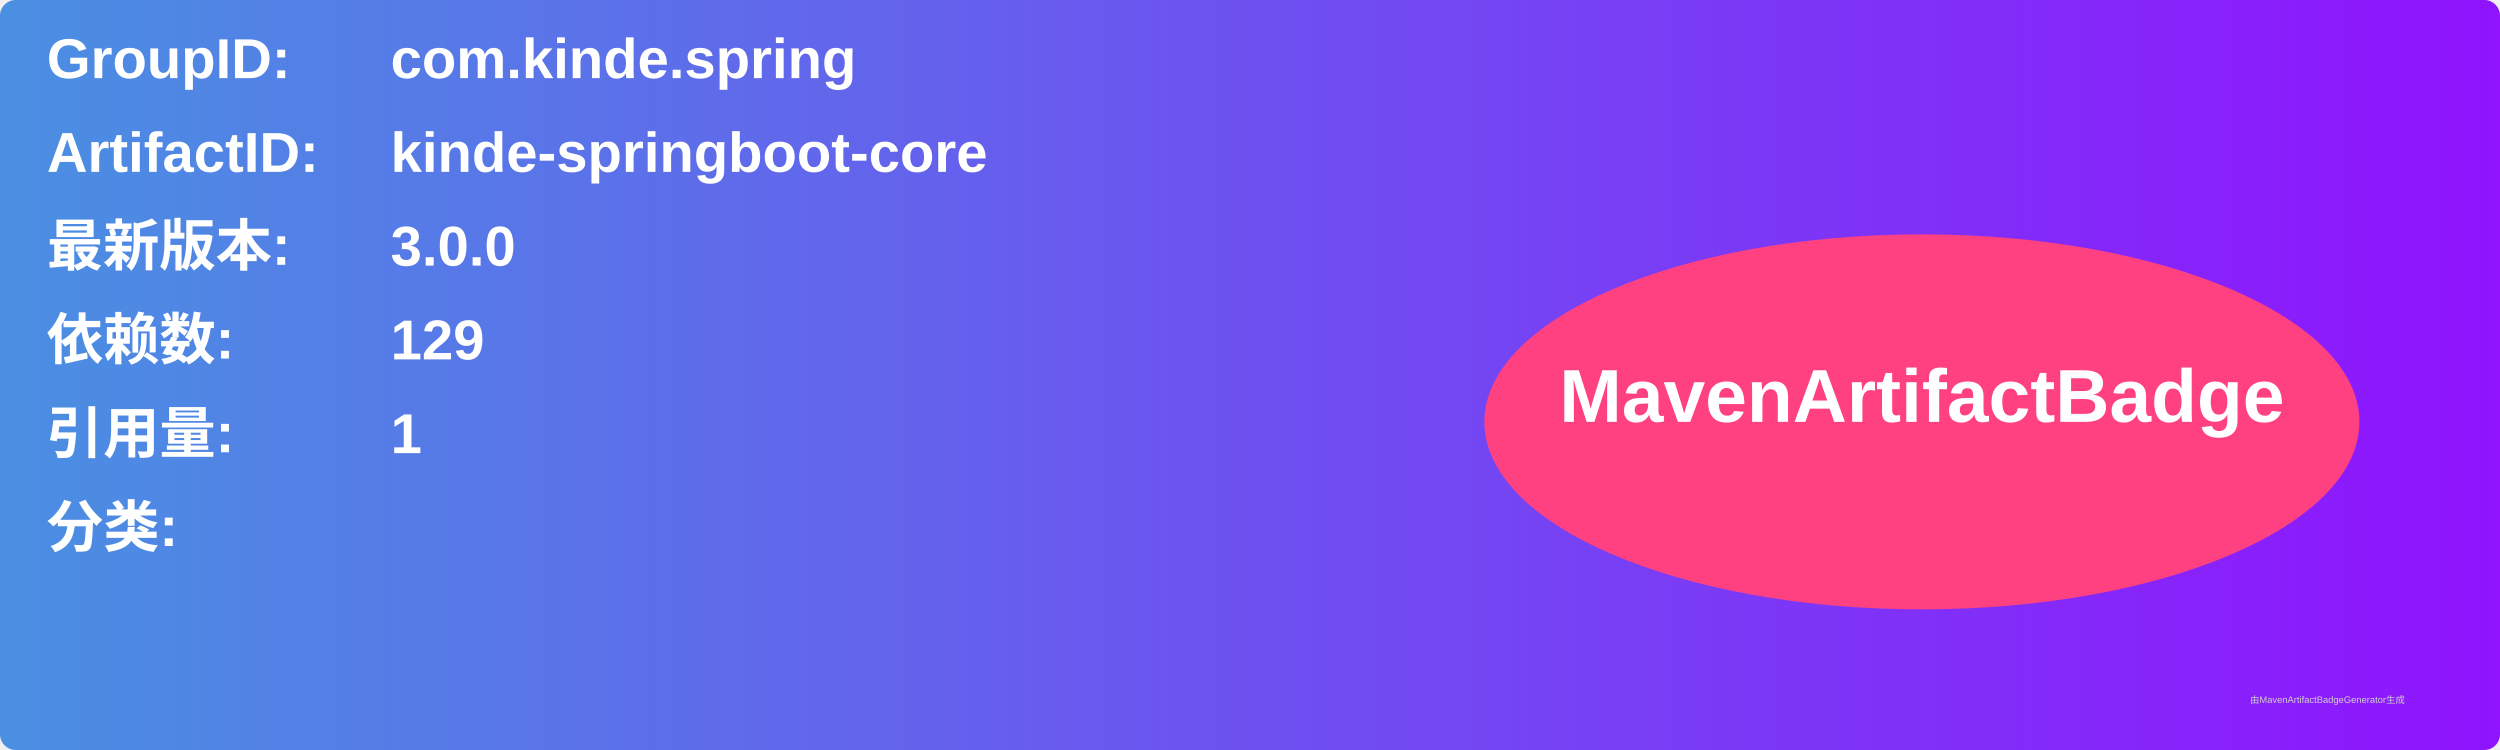
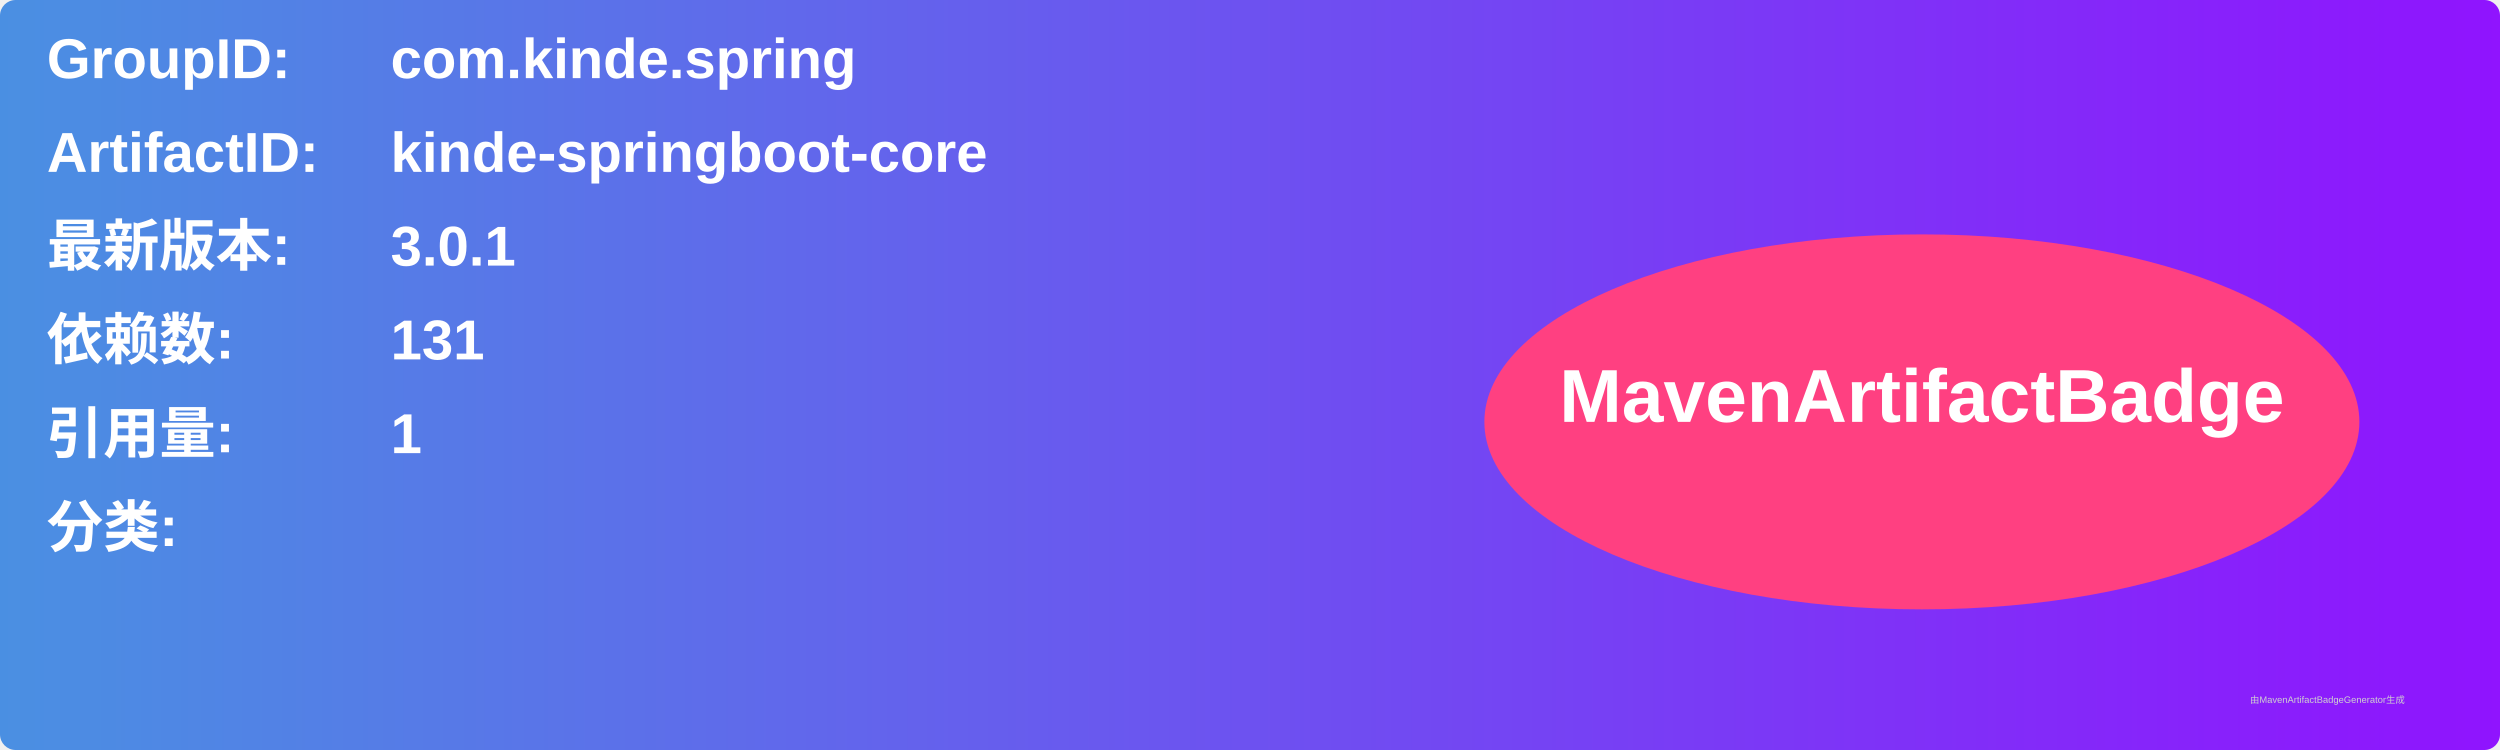
<svg xmlns="http://www.w3.org/2000/svg" width="800" height="240" viewBox="0 0 800 240">
  <linearGradient id="grad" x1="0%" y1="0%" x2="100%" y2="0%">
    <stop offset="0%" stop-color="#4a90e2" />
    <stop offset="100%" stop-color="#9013fe" />
  </linearGradient>
  <rect width="100%" height="100%" rx="5" ry="5" fill="url(#grad)" />
  <g transform="translate(15, 15)">
    <text x="0" y="10" font-family="Arial" font-size="18" fill="white" font-weight="bold" width="260">GroupID:</text>
    <text x="110" y="10" font-family="Arial" font-size="18" fill="white" font-weight="bold" width="460">com.kinde.spring</text>
    <text x="0" y="40" font-family="Arial" font-size="18" fill="white" font-weight="bold" width="260">ArtifactID:</text>
    <text x="110" y="40" font-family="Arial" font-size="18" fill="white" font-weight="bold" width="460">kinde-springboot-core</text>
    <text x="0" y="70" font-family="Arial" font-size="18" fill="white" font-weight="bold">最新版本:</text>
    <text x="110" y="70" font-family="Arial" font-size="18" fill="white" font-weight="bold">
-       <tspan font-weight="bold">3.0.0</tspan>
+       <tspan font-weight="bold">3.0.1</tspan>
    </text>
    <text x="0" y="100" font-family="Arial" font-size="18" fill="white" font-weight="bold">依赖数: </text>
    <text x="110" y="100" font-family="Arial" font-size="18" fill="white">
-       <tspan font-weight="bold">129</tspan>
+       <tspan font-weight="bold">131</tspan>
    </text>
    <text x="0" y="130" font-family="Arial" font-size="18" fill="white" font-weight="bold">引用量: </text>
    <text x="110" y="130" font-family="Arial" font-size="18" fill="white">
      <tspan font-weight="bold">1</tspan>
    </text>
    <text x="0" y="160" font-family="Arial" font-size="18" fill="white" font-weight="bold">分类:</text>
    <text x="10" y="190" font-family="Arial" font-size="10" fill="white">
      <tspan font-weight="bold" />
    </text>
    <ellipse cx="600" cy="120" rx="140" ry="60" fill="#ff4081" />
    <text x="600" y="120" text-anchor="middle" font-family="Arial" font-size="24" fill="white" font-weight="bold">MavenArtifactBadge</text>
  </g>
  <text x="720" y="225" font-family="Arial" font-size="3" fill="#d0d0d0">由MavenArtifactBadgeGenerator生成</text>
</svg>
